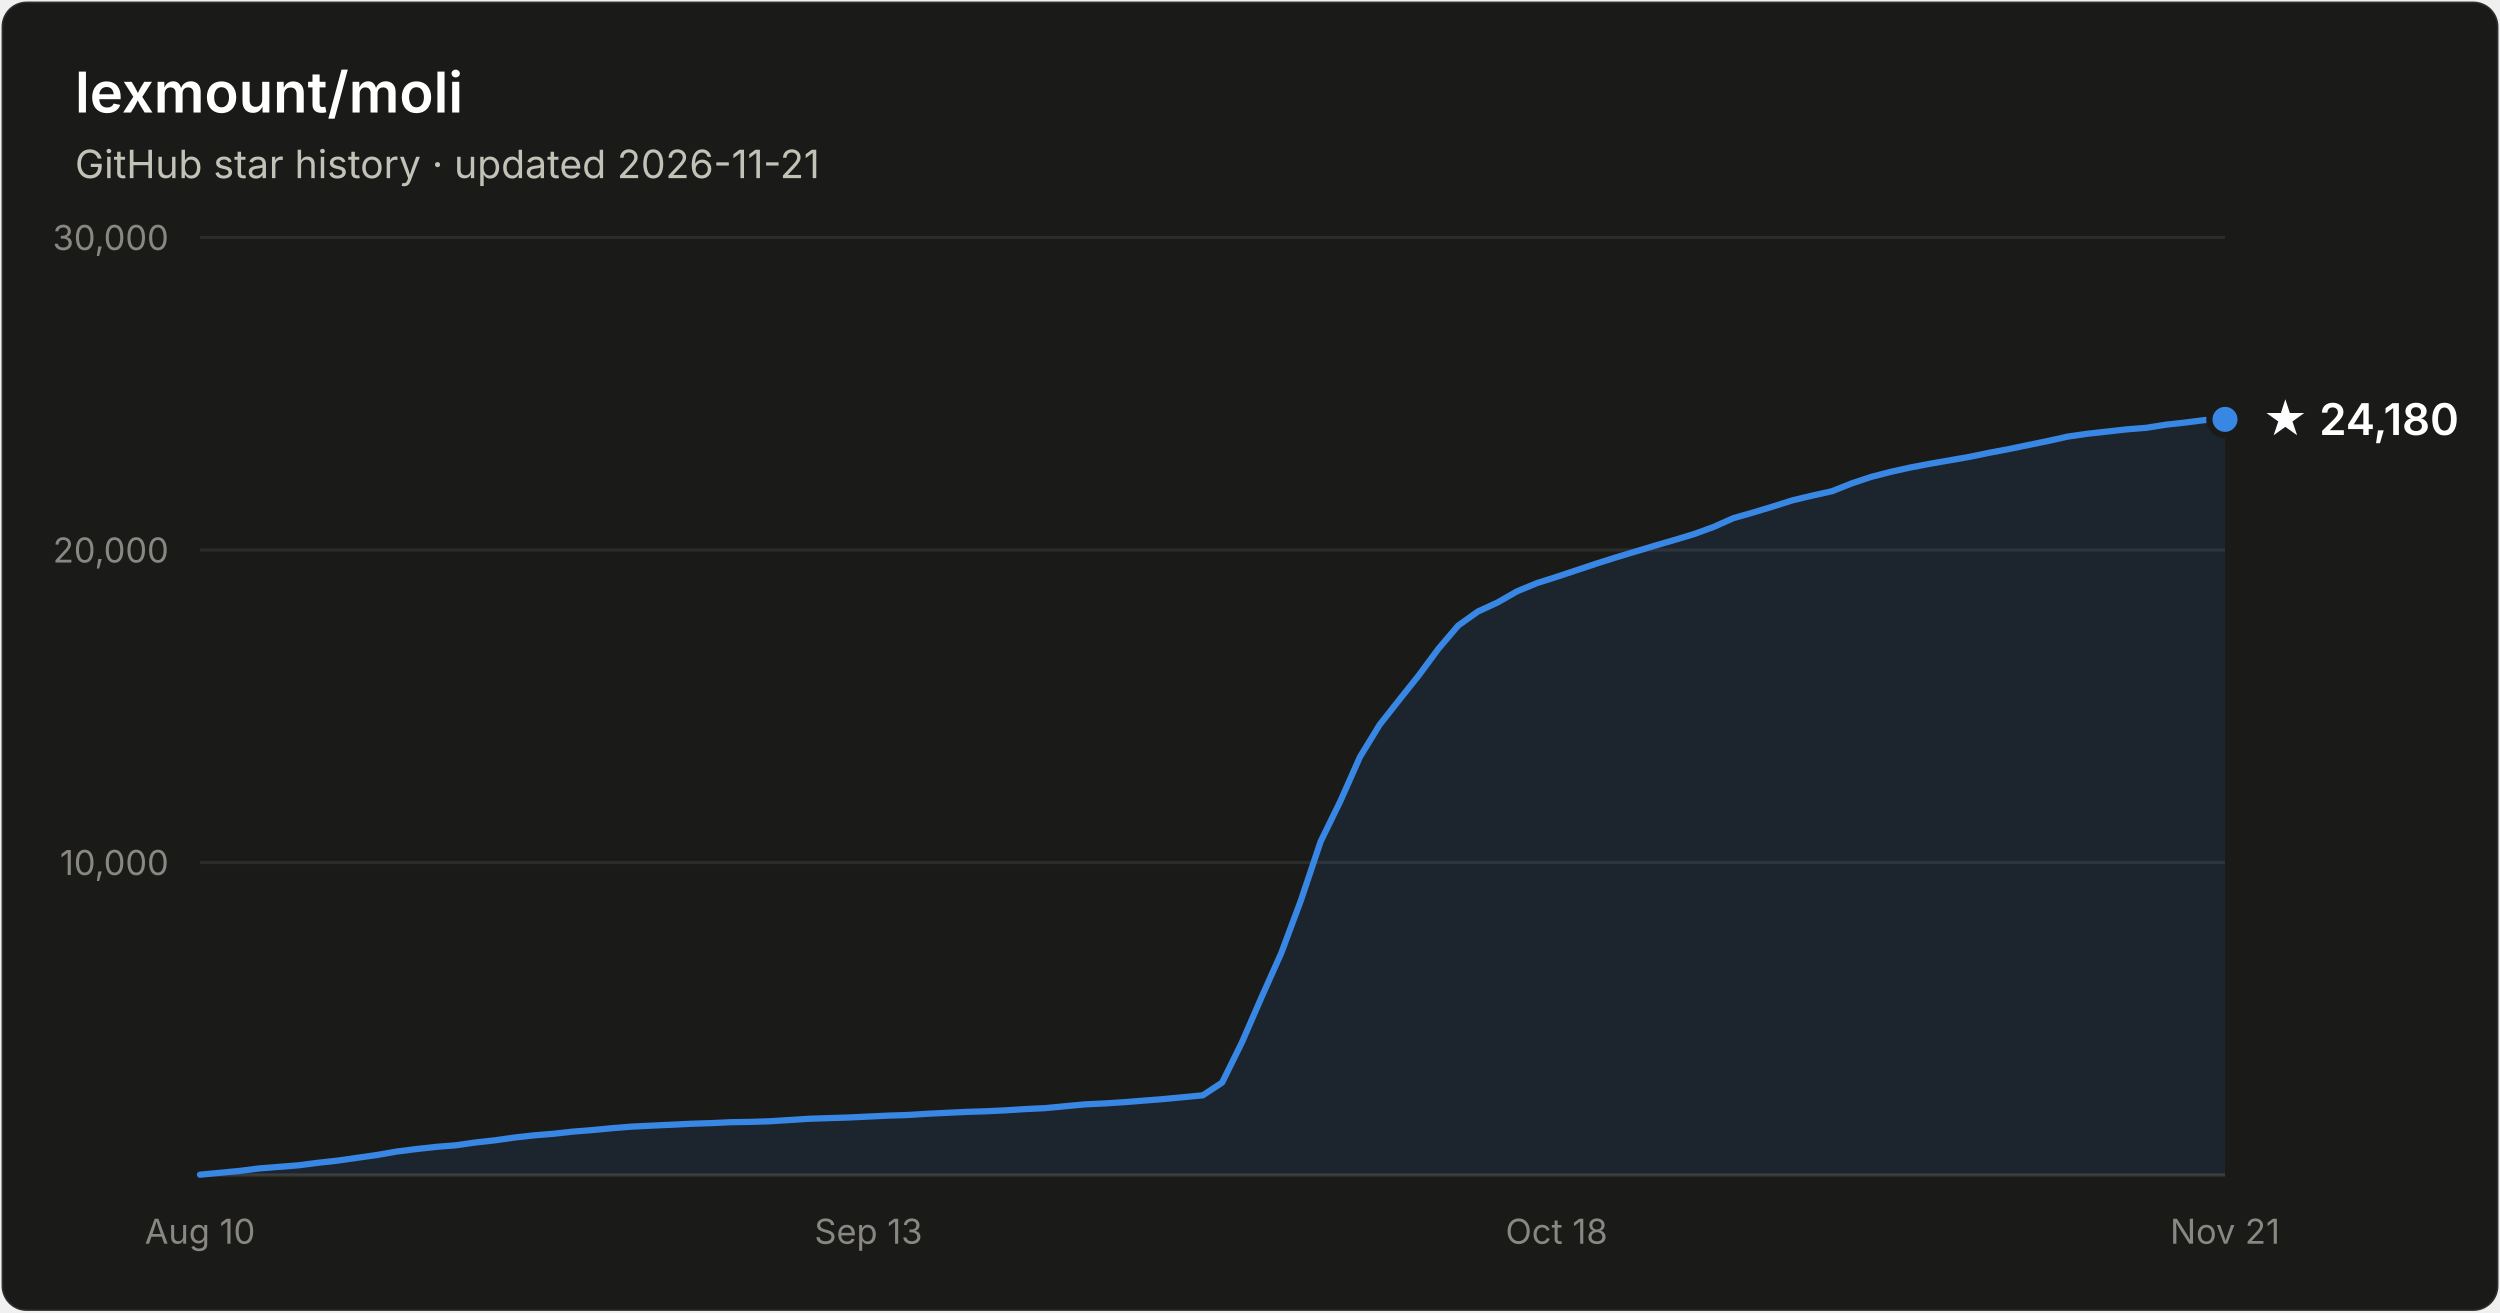
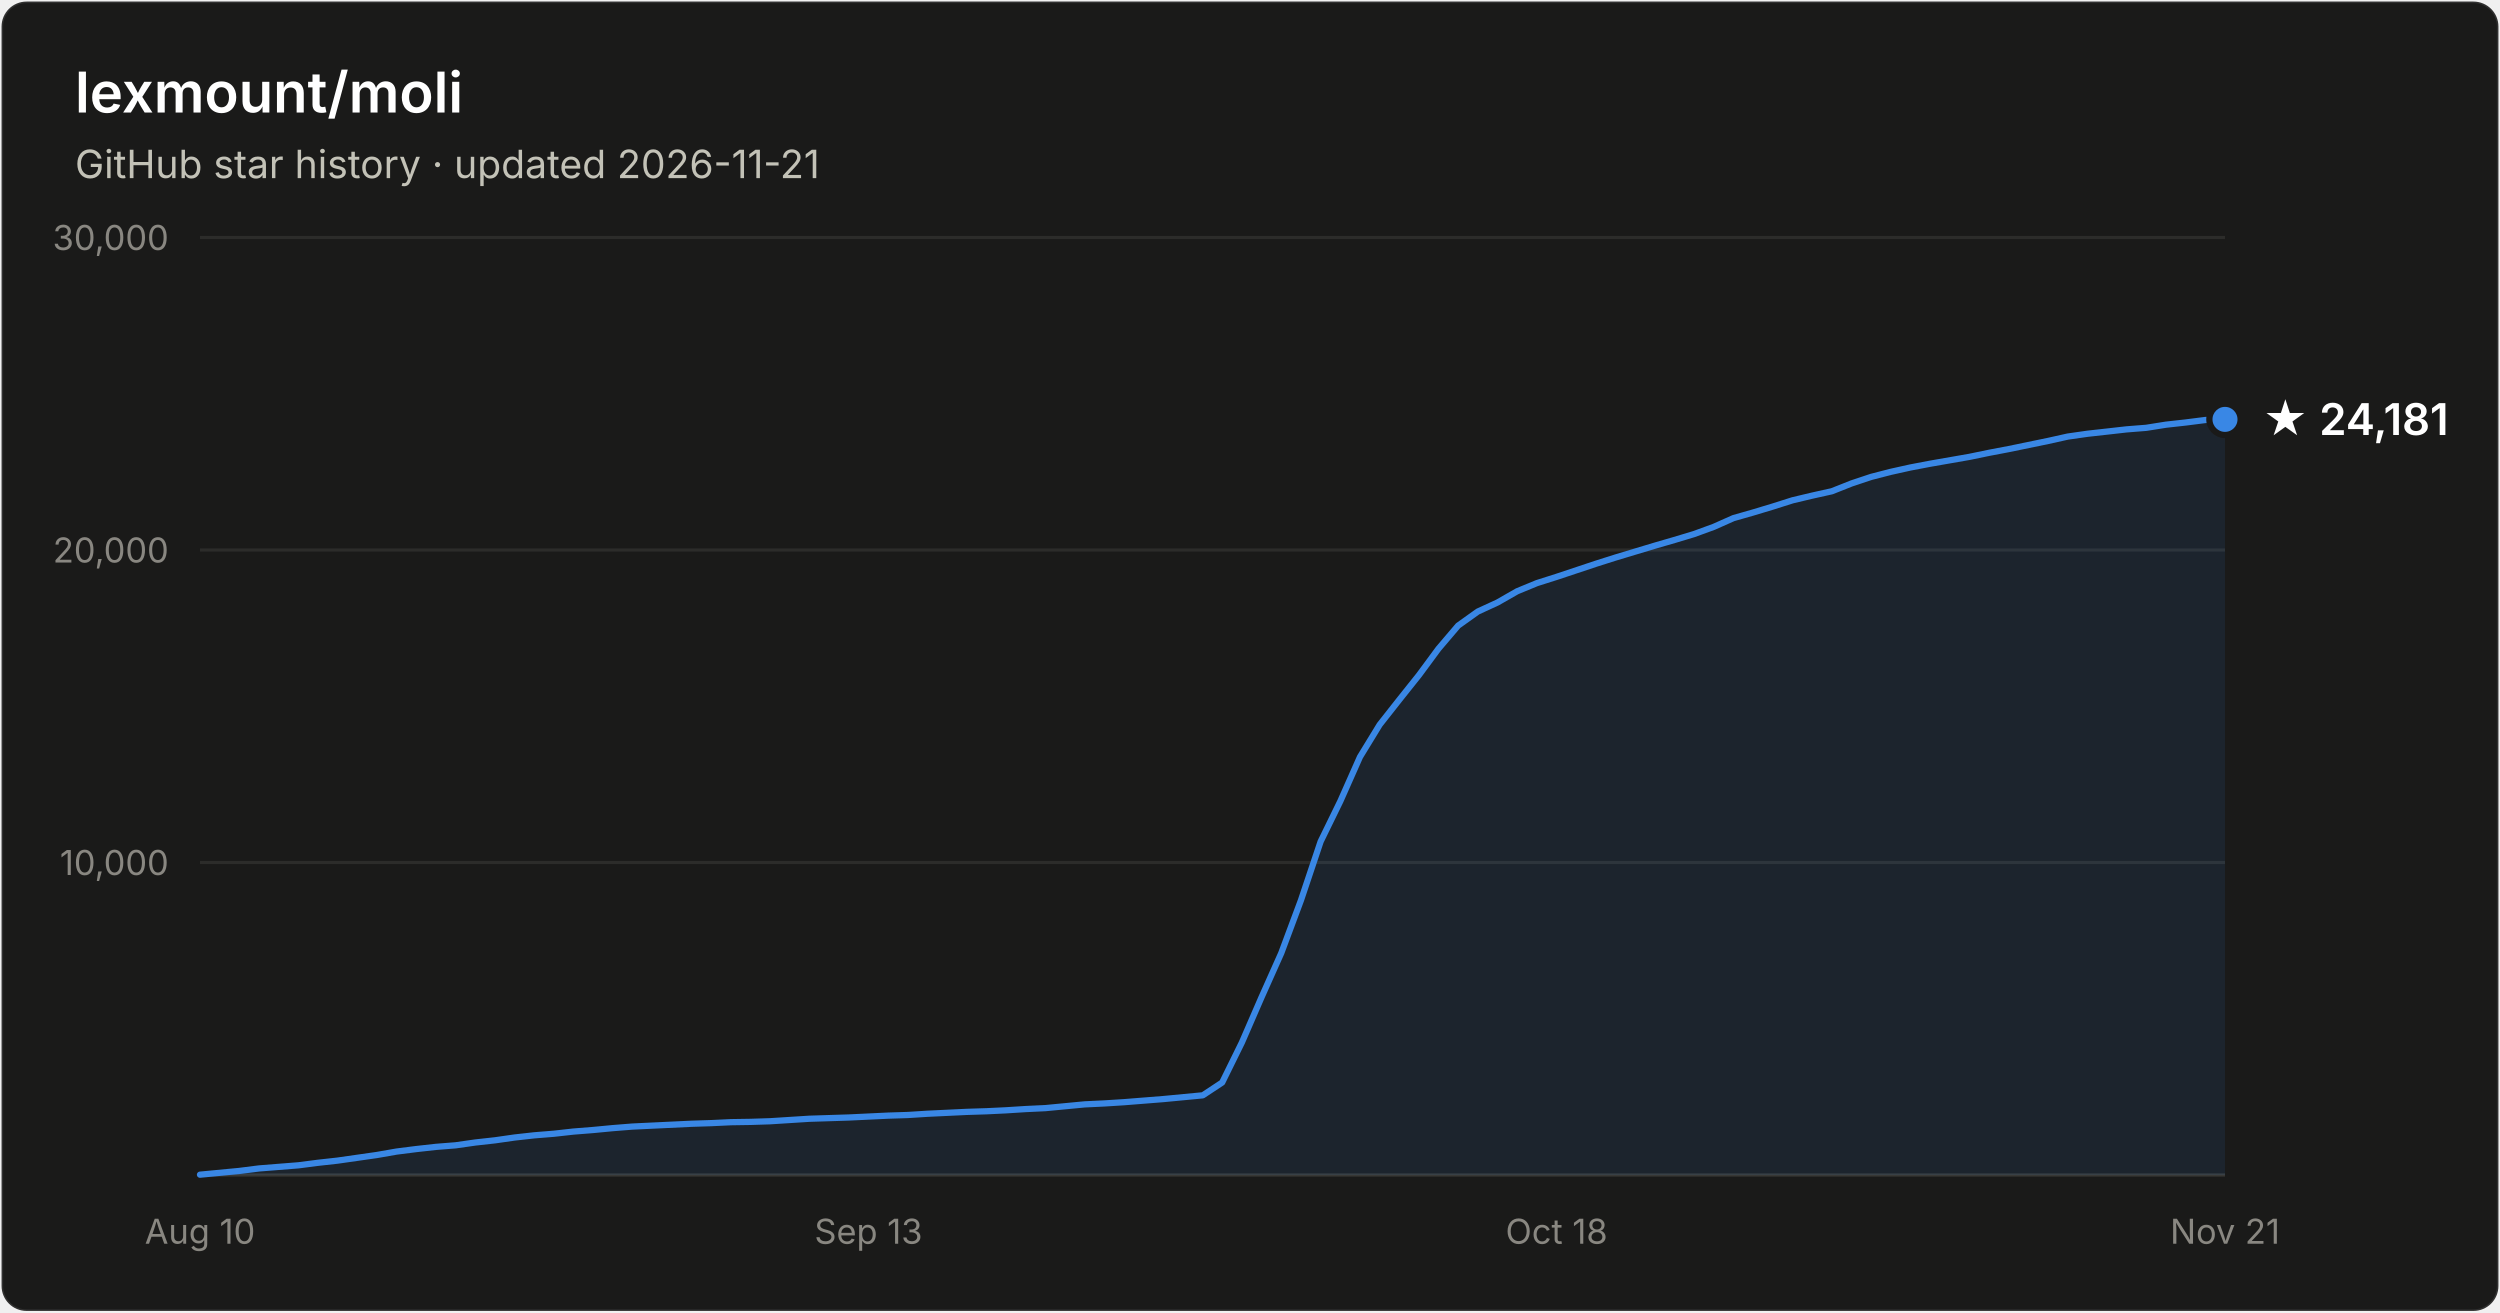
- <svg xmlns="http://www.w3.org/2000/svg" width="800" height="420" viewBox="0 0 800 420" font-family="system-ui, -apple-system, Segoe UI, sans-serif" role="img" aria-label="Star history of lexmount/moli: 24,180 stars as of 2026-11-21">
+ <svg xmlns="http://www.w3.org/2000/svg" width="800" height="420" viewBox="0 0 800 420" font-family="system-ui, -apple-system, Segoe UI, sans-serif" role="img" aria-label="Star history of lexmount/moli: 24,181 stars as of 2026-11-21">
  <rect x="0.5" y="0.5" width="799" height="419" rx="8" fill="#1a1a19" stroke="rgba(255,255,255,0.10)" />
  <text x="24" y="36" fill="#ffffff" font-size="18" font-weight="600">lexmount/moli</text>
  <text x="24" y="57" fill="#c3c2b7" font-size="12.5">GitHub star history · updated 2026-11-21</text>
  <line x1="64" y1="276.0" x2="712" y2="276.0" stroke="#2c2c2a" stroke-width="1" />
  <text x="54" y="280.0" text-anchor="end" fill="#898781" font-size="11" style="font-variant-numeric:tabular-nums">10,000</text>
  <line x1="64" y1="176.0" x2="712" y2="176.0" stroke="#2c2c2a" stroke-width="1" />
  <text x="54" y="180.0" text-anchor="end" fill="#898781" font-size="11" style="font-variant-numeric:tabular-nums">20,000</text>
  <line x1="64" y1="76.0" x2="712" y2="76.0" stroke="#2c2c2a" stroke-width="1" />
  <text x="54" y="80.0" text-anchor="end" fill="#898781" font-size="11" style="font-variant-numeric:tabular-nums">30,000</text>
  <line x1="64" y1="376" x2="712" y2="376" stroke="#383835" stroke-width="1" />
  <text x="64.0" y="398" text-anchor="middle" fill="#898781" font-size="11" style="font-variant-numeric:tabular-nums">Aug 10</text>
  <text x="277.9" y="398" text-anchor="middle" fill="#898781" font-size="11" style="font-variant-numeric:tabular-nums">Sep 13</text>
  <text x="498.1" y="398" text-anchor="middle" fill="#898781" font-size="11" style="font-variant-numeric:tabular-nums">Oct 18</text>
  <text x="712.0" y="398" text-anchor="middle" fill="#898781" font-size="11" style="font-variant-numeric:tabular-nums">Nov 21</text>
  <path d="M64.0 375.9 L70.3 375.3 L76.6 374.7 L82.9 373.9 L89.2 373.4 L95.5 372.9 L101.7 372.1 L108.0 371.4 L114.3 370.5 L120.6 369.6 L126.9 368.5 L133.2 367.7 L139.5 367.0 L145.8 366.5 L152.1 365.6 L158.4 364.9 L164.7 364.0 L171.0 363.3 L177.2 362.8 L183.5 362.1 L189.8 361.6 L196.1 361.0 L202.4 360.5 L208.7 360.2 L215.0 359.9 L221.3 359.6 L227.6 359.4 L233.9 359.1 L240.2 359.0 L246.4 358.8 L252.7 358.4 L259.0 358.0 L265.3 357.8 L271.6 357.6 L277.9 357.3 L284.2 357.0 L290.5 356.8 L296.8 356.4 L303.1 356.1 L309.4 355.8 L315.7 355.6 L321.9 355.3 L328.2 354.9 L334.5 354.6 L340.8 354.0 L347.1 353.4 L353.4 353.1 L359.7 352.7 L366.0 352.2 L372.3 351.7 L378.6 351.1 L384.9 350.5 L391.1 346.4 L397.4 333.6 L403.7 319.1 L410.0 305.0 L416.3 288.1 L422.6 269.3 L428.9 256.4 L435.2 242.2 L441.5 231.9 L447.8 223.9 L454.1 216.0 L460.3 207.6 L466.6 200.2 L472.9 195.7 L479.2 192.8 L485.5 189.2 L491.8 186.6 L498.1 184.6 L504.4 182.5 L510.7 180.4 L517.0 178.4 L523.3 176.5 L529.6 174.6 L535.8 172.8 L542.1 170.9 L548.4 168.6 L554.7 165.8 L561.0 164.0 L567.3 162.1 L573.6 160.1 L579.9 158.6 L586.2 157.2 L592.5 154.7 L598.8 152.6 L605.0 151.0 L611.3 149.6 L617.6 148.4 L623.9 147.3 L630.2 146.2 L636.5 144.9 L642.8 143.7 L649.1 142.4 L655.4 141.1 L661.7 139.7 L668.0 138.8 L674.3 138.1 L680.5 137.4 L686.8 136.9 L693.1 135.9 L699.4 135.2 L705.7 134.4 L712.0 134.2 L712.0 376 L64.0 376 Z" fill="#3987e5" fill-opacity="0.1" />
  <path d="M64.0 375.9 L70.3 375.3 L76.6 374.7 L82.9 373.9 L89.2 373.4 L95.5 372.9 L101.7 372.1 L108.0 371.4 L114.3 370.5 L120.6 369.6 L126.9 368.5 L133.2 367.7 L139.5 367.0 L145.8 366.5 L152.1 365.6 L158.4 364.9 L164.7 364.0 L171.0 363.3 L177.2 362.8 L183.5 362.1 L189.8 361.6 L196.1 361.0 L202.4 360.5 L208.7 360.2 L215.0 359.9 L221.3 359.6 L227.6 359.4 L233.9 359.1 L240.2 359.0 L246.4 358.8 L252.7 358.4 L259.0 358.0 L265.3 357.8 L271.6 357.6 L277.9 357.3 L284.2 357.0 L290.5 356.8 L296.8 356.4 L303.1 356.1 L309.4 355.8 L315.7 355.6 L321.9 355.3 L328.2 354.9 L334.5 354.6 L340.8 354.0 L347.1 353.4 L353.4 353.1 L359.7 352.7 L366.0 352.2 L372.3 351.7 L378.6 351.1 L384.9 350.5 L391.1 346.4 L397.4 333.6 L403.7 319.1 L410.0 305.0 L416.3 288.1 L422.6 269.3 L428.9 256.4 L435.2 242.2 L441.5 231.9 L447.8 223.9 L454.1 216.0 L460.3 207.6 L466.6 200.2 L472.9 195.7 L479.2 192.8 L485.5 189.2 L491.8 186.6 L498.1 184.6 L504.4 182.5 L510.7 180.4 L517.0 178.4 L523.3 176.5 L529.6 174.6 L535.8 172.8 L542.1 170.9 L548.4 168.6 L554.7 165.8 L561.0 164.0 L567.3 162.1 L573.6 160.1 L579.9 158.6 L586.2 157.2 L592.5 154.7 L598.8 152.6 L605.0 151.0 L611.3 149.6 L617.6 148.4 L623.9 147.3 L630.2 146.2 L636.5 144.9 L642.8 143.7 L649.1 142.4 L655.4 141.1 L661.7 139.7 L668.0 138.8 L674.3 138.1 L680.5 137.4 L686.8 136.9 L693.1 135.9 L699.4 135.2 L705.7 134.4 L712.0 134.2" fill="none" stroke="#3987e5" stroke-width="2" stroke-linejoin="round" stroke-linecap="round" />
  <circle cx="712.0" cy="134.2" r="5" fill="#3987e5" stroke="#1a1a19" stroke-width="2" />
-   <text x="724.0" y="139.2" fill="#ffffff" font-size="14" font-weight="600">★ 24,180</text>
+   <text x="724.0" y="139.2" fill="#ffffff" font-size="14" font-weight="600">★ 24,181</text>
</svg>
